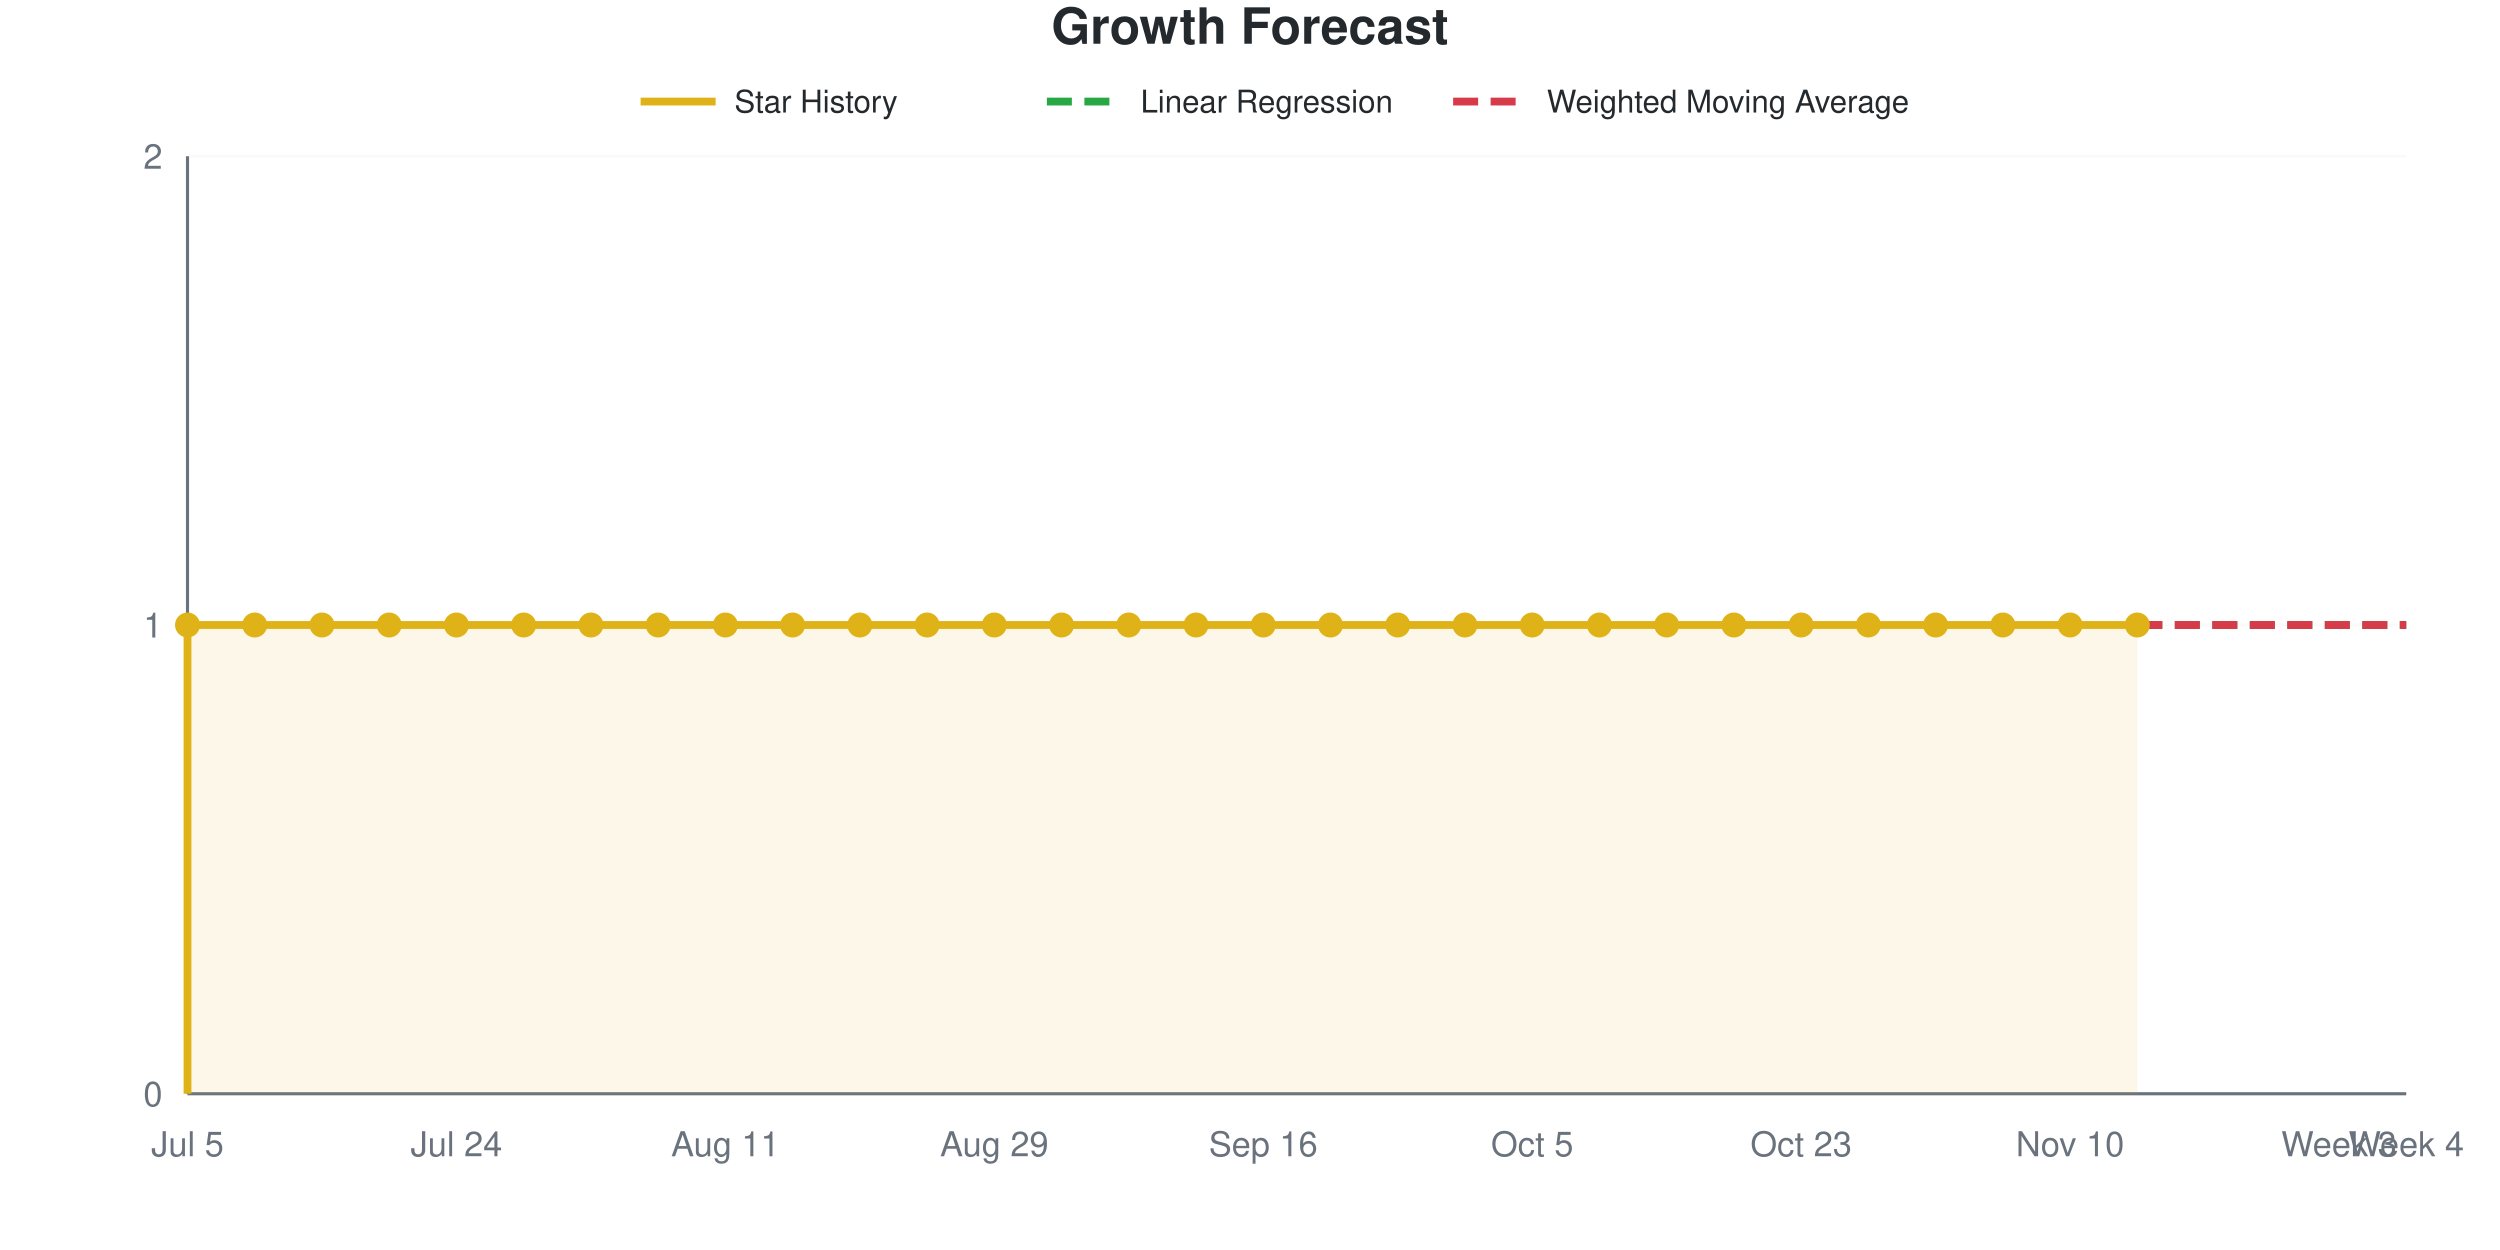
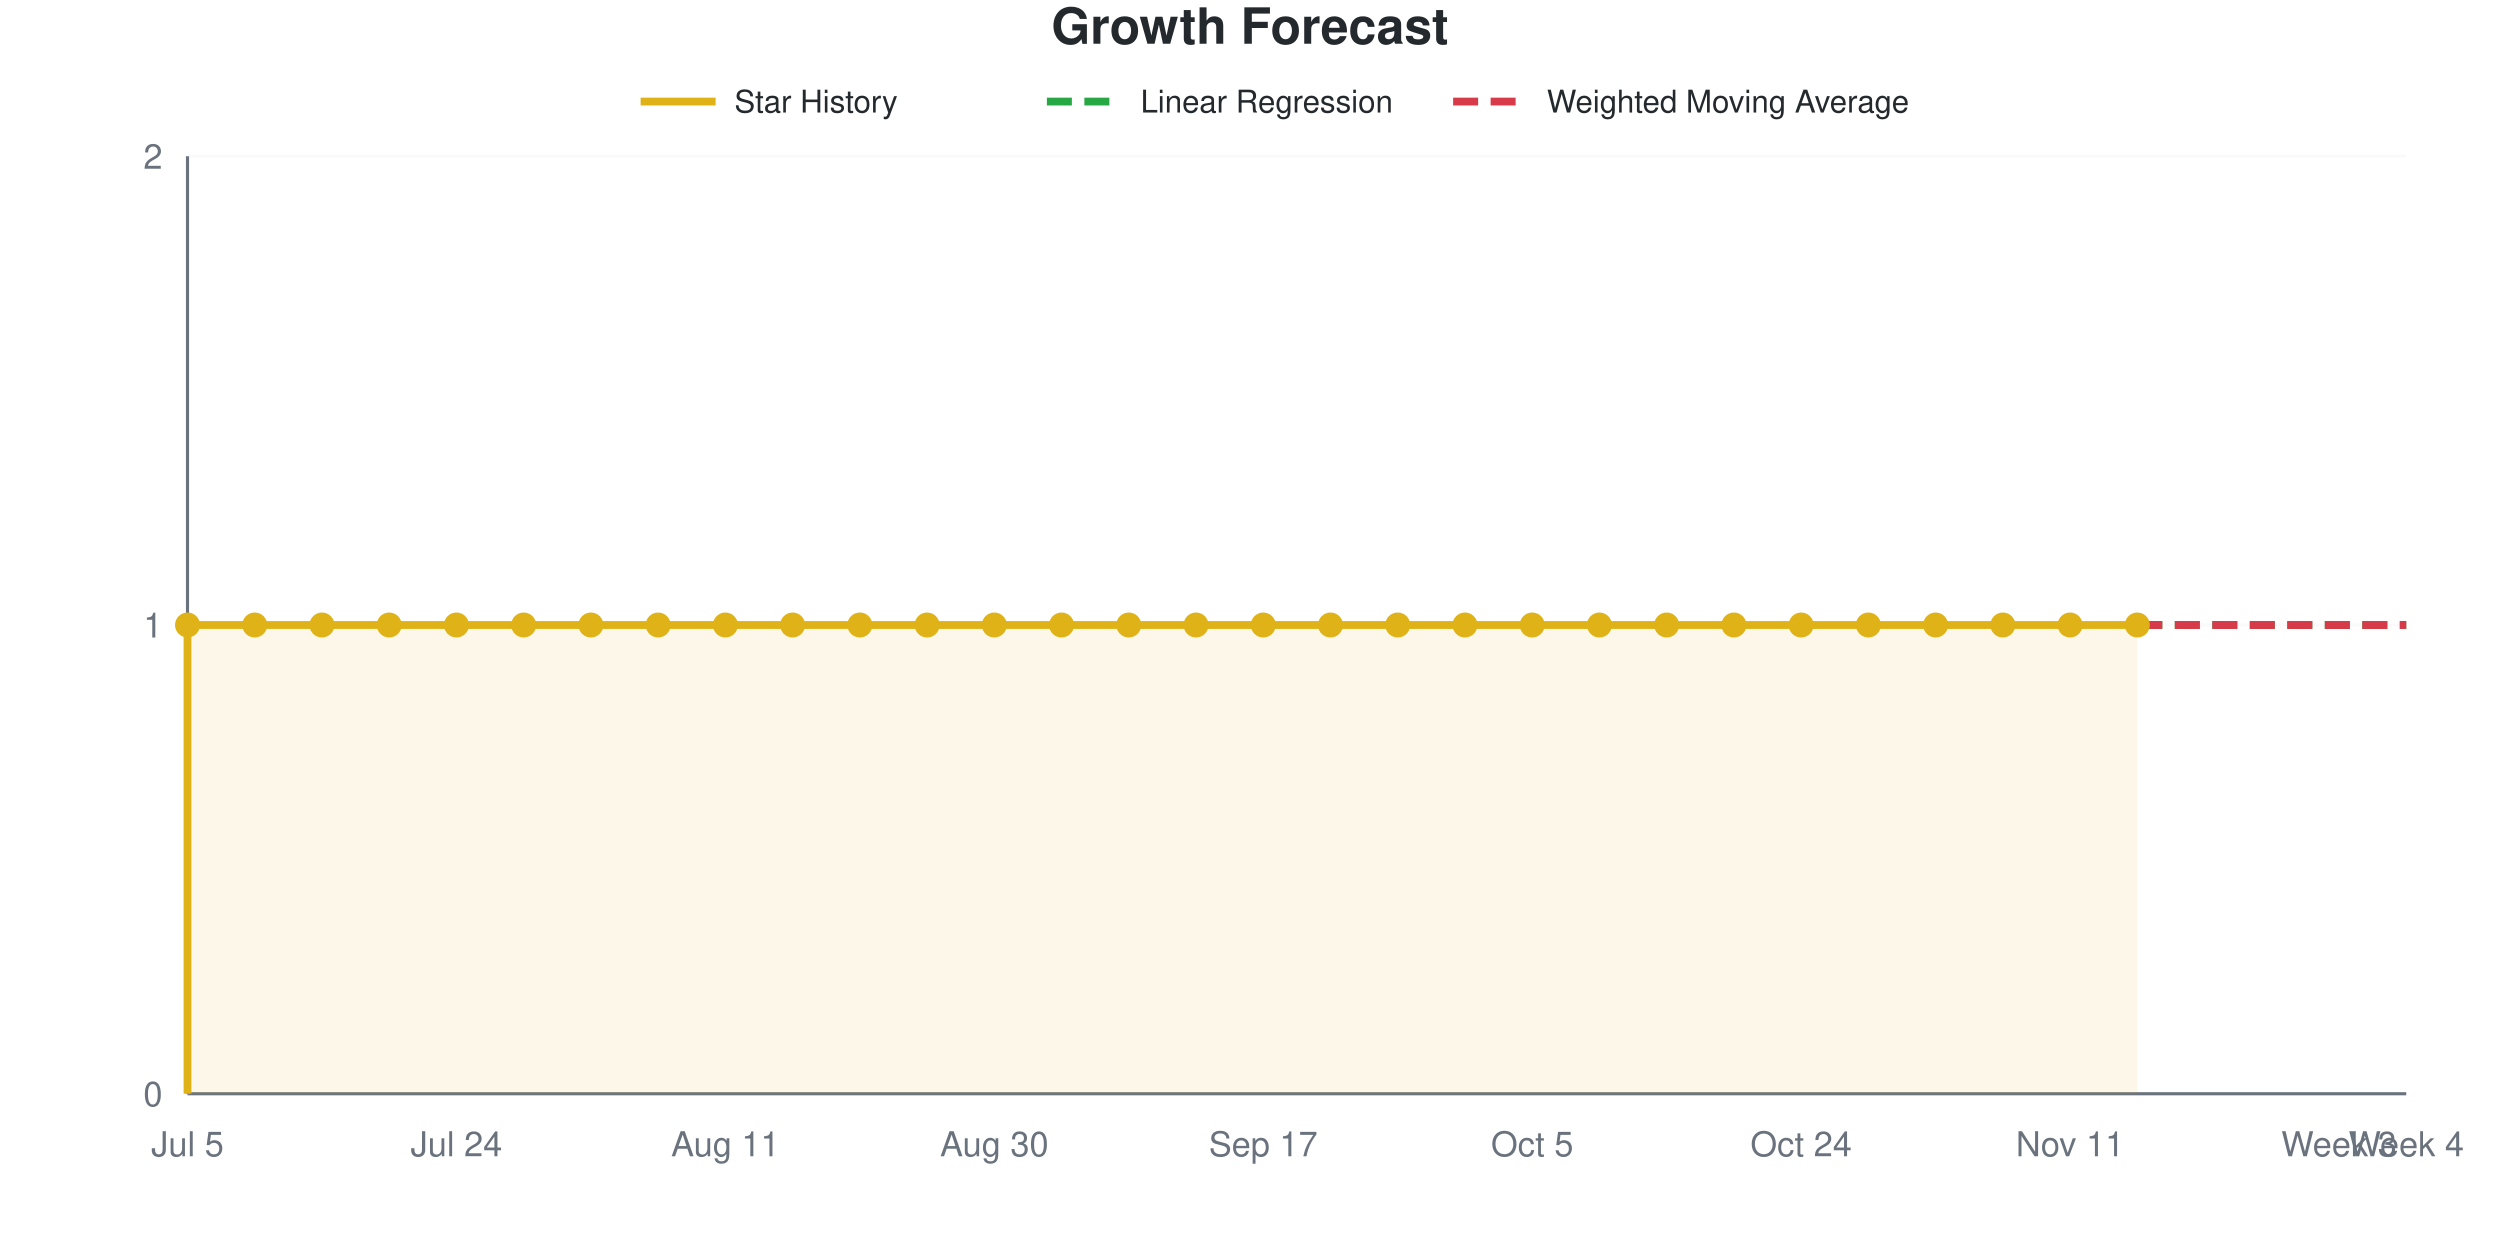
<svg xmlns="http://www.w3.org/2000/svg" viewBox="0 0 800 400" width="800" height="400" role="img">
  <style>
    @media (prefers-reduced-motion: no-preference) {
      @keyframes drawLine {
        to { stroke-dashoffset: 0; }
      }
      @keyframes fadeInPoint {
        0% { opacity: 0; }
        100% { opacity: 1; }
      }
      .data-line-0 {
        stroke-dasharray: 1161;
        stroke-dashoffset: 1161;
        animation: drawLine 2s ease-out forwards;
      }
      .data-point {
        opacity: 0;
        animation: fadeInPoint 0.5s ease-out forwards;
      }
    }
    .chart-bg { fill: #fff; }
    .chart-text { fill: #24292e; }
    .chart-muted { fill: #6a737d; }
    .chart-grid { stroke: #eee; }
    .chart-axis { stroke: #6a737d; }
    @media (prefers-color-scheme: dark) {
      .chart-bg { fill: #0d1117; }
      .chart-text { fill: #e6edf3; }
      .chart-muted { fill: #8b949e; }
      .chart-grid { stroke: #21262d; }
      .chart-axis { stroke: #8b949e; }
    }
  </style>
  <rect width="800" height="400" class="chart-bg" />
  <text x="400" y="14" text-anchor="middle" class="chart-text" font-size="16" font-weight="bold" font-family="-apple-system, BlinkMacSystemFont, 'Segoe UI', Helvetica, Arial, sans-serif">Growth Forecast</text>
  <g class="legend">
    <line x1="205" y1="32.5" x2="229" y2="32.5" stroke="#dfb317" stroke-width="2.5" />
    <text x="235" y="36" class="chart-text" font-size="10" font-family="-apple-system, BlinkMacSystemFont, 'Segoe UI', Helvetica, Arial, sans-serif">Star History</text>
    <line x1="335" y1="32.5" x2="359" y2="32.5" stroke="#28a745" stroke-width="2.5" stroke-dasharray="8,4" />
    <text x="365" y="36" class="chart-text" font-size="10" font-family="-apple-system, BlinkMacSystemFont, 'Segoe UI', Helvetica, Arial, sans-serif">Linear Regression</text>
    <line x1="465" y1="32.5" x2="489" y2="32.5" stroke="#d73a49" stroke-width="2.5" stroke-dasharray="8,4" />
    <text x="495" y="36" class="chart-text" font-size="10" font-family="-apple-system, BlinkMacSystemFont, 'Segoe UI', Helvetica, Arial, sans-serif">Weighted Moving Average</text>
  </g>
  <g class="grid">
    <line x1="60" y1="350" x2="770" y2="350" class="chart-grid" stroke-opacity="0.3" />
    <text x="52" y="354" text-anchor="end" class="chart-muted" font-size="11" font-family="-apple-system, BlinkMacSystemFont, 'Segoe UI', Helvetica, Arial, sans-serif">0</text>
    <line x1="60" y1="200" x2="770" y2="200" class="chart-grid" stroke-opacity="0.3" />
    <text x="52" y="204" text-anchor="end" class="chart-muted" font-size="11" font-family="-apple-system, BlinkMacSystemFont, 'Segoe UI', Helvetica, Arial, sans-serif">1</text>
    <line x1="60" y1="50" x2="770" y2="50" class="chart-grid" stroke-opacity="0.3" />
    <text x="52" y="54" text-anchor="end" class="chart-muted" font-size="11" font-family="-apple-system, BlinkMacSystemFont, 'Segoe UI', Helvetica, Arial, sans-serif">2</text>
  </g>
  <g class="milestones">
    
  </g>
  <g class="x-axis">
    <text x="60" y="370" text-anchor="middle" class="chart-muted" font-size="11" font-family="-apple-system, BlinkMacSystemFont, 'Segoe UI', Helvetica, Arial, sans-serif">Jul 5</text>
    <text x="146.061" y="370" text-anchor="middle" class="chart-muted" font-size="11" font-family="-apple-system, BlinkMacSystemFont, 'Segoe UI', Helvetica, Arial, sans-serif">Jul 24</text>
    <text x="232.121" y="370" text-anchor="middle" class="chart-muted" font-size="11" font-family="-apple-system, BlinkMacSystemFont, 'Segoe UI', Helvetica, Arial, sans-serif">Aug 11</text>
-     <text x="318.182" y="370" text-anchor="middle" class="chart-muted" font-size="11" font-family="-apple-system, BlinkMacSystemFont, 'Segoe UI', Helvetica, Arial, sans-serif">Aug 29</text>
-     <text x="404.242" y="370" text-anchor="middle" class="chart-muted" font-size="11" font-family="-apple-system, BlinkMacSystemFont, 'Segoe UI', Helvetica, Arial, sans-serif">Sep 16</text>
+     <text x="318.182" y="370" text-anchor="middle" class="chart-muted" font-size="11" font-family="-apple-system, BlinkMacSystemFont, 'Segoe UI', Helvetica, Arial, sans-serif">Aug 30</text>
+     <text x="404.242" y="370" text-anchor="middle" class="chart-muted" font-size="11" font-family="-apple-system, BlinkMacSystemFont, 'Segoe UI', Helvetica, Arial, sans-serif">Sep 17</text>
    <text x="490.303" y="370" text-anchor="middle" class="chart-muted" font-size="11" font-family="-apple-system, BlinkMacSystemFont, 'Segoe UI', Helvetica, Arial, sans-serif">Oct 5</text>
-     <text x="576.364" y="370" text-anchor="middle" class="chart-muted" font-size="11" font-family="-apple-system, BlinkMacSystemFont, 'Segoe UI', Helvetica, Arial, sans-serif">Oct 23</text>
-     <text x="662.424" y="370" text-anchor="middle" class="chart-muted" font-size="11" font-family="-apple-system, BlinkMacSystemFont, 'Segoe UI', Helvetica, Arial, sans-serif">Nov 10</text>
+     <text x="576.364" y="370" text-anchor="middle" class="chart-muted" font-size="11" font-family="-apple-system, BlinkMacSystemFont, 'Segoe UI', Helvetica, Arial, sans-serif">Oct 24</text>
+     <text x="662.424" y="370" text-anchor="middle" class="chart-muted" font-size="11" font-family="-apple-system, BlinkMacSystemFont, 'Segoe UI', Helvetica, Arial, sans-serif">Nov 11</text>
    <text x="748.485" y="370" text-anchor="middle" class="chart-muted" font-size="11" font-family="-apple-system, BlinkMacSystemFont, 'Segoe UI', Helvetica, Arial, sans-serif">Week 3</text>
    <text x="770" y="370" text-anchor="middle" class="chart-muted" font-size="11" font-family="-apple-system, BlinkMacSystemFont, 'Segoe UI', Helvetica, Arial, sans-serif">Week 4</text>
  </g>
  <line x1="60" y1="50" x2="60" y2="350" class="chart-axis" stroke-width="1" />
  <line x1="60" y1="350" x2="770" y2="350" class="chart-axis" stroke-width="1" />
  <path d="M60,350 L60,200 C67.172,200 74.343,200 81.515,200 C88.687,200 95.859,200 103.03,200 C110.202,200 117.374,200 124.545,200 C131.717,200 138.889,200 146.061,200 C153.232,200 160.404,200 167.576,200 C174.747,200 181.919,200 189.091,200 C196.263,200 203.434,200 210.606,200 C217.778,200 224.949,200 232.121,200 C239.293,200 246.465,200 253.636,200 C260.808,200 267.98,200 275.152,200 C282.323,200 289.495,200 296.667,200 C303.838,200 311.01,200 318.182,200 C325.354,200 332.525,200 339.697,200 C346.869,200 354.04,200 361.212,200 C368.384,200 375.556,200 382.727,200 C389.899,200 397.071,200 404.242,200 C411.414,200 418.586,200 425.758,200 C432.929,200 440.101,200 447.273,200 C454.444,200 461.616,200 468.788,200 C475.96,200 483.131,200 490.303,200 C497.475,200 504.646,200 511.818,200 C518.99,200 526.162,200 533.333,200 C540.505,200 547.677,200 554.848,200 C562.02,200 569.192,200 576.364,200 C583.535,200 590.707,200 597.879,200 C605.051,200 612.222,200 619.394,200 C626.566,200 633.737,200 640.909,200 C648.081,200 655.253,200 662.424,200 C669.596,200 676.768,200 683.939,200 L683.939,350 L60,350 Z" fill="#dfb317" fill-opacity="0.1" />
  <path d="M60,350 L60,200 C67.172,200 74.343,200 81.515,200 C88.687,200 95.859,200 103.03,200 C110.202,200 117.374,200 124.545,200 C131.717,200 138.889,200 146.061,200 C153.232,200 160.404,200 167.576,200 C174.747,200 181.919,200 189.091,200 C196.263,200 203.434,200 210.606,200 C217.778,200 224.949,200 232.121,200 C239.293,200 246.465,200 253.636,200 C260.808,200 267.98,200 275.152,200 C282.323,200 289.495,200 296.667,200 C303.838,200 311.01,200 318.182,200 C325.354,200 332.525,200 339.697,200 C346.869,200 354.04,200 361.212,200 C368.384,200 375.556,200 382.727,200 C389.899,200 397.071,200 404.242,200 C411.414,200 418.586,200 425.758,200 C432.929,200 440.101,200 447.273,200 C454.444,200 461.616,200 468.788,200 C475.96,200 483.131,200 490.303,200 C497.475,200 504.646,200 511.818,200 C518.99,200 526.162,200 533.333,200 C540.505,200 547.677,200 554.848,200 C562.02,200 569.192,200 576.364,200 C583.535,200 590.707,200 597.879,200 C605.051,200 612.222,200 619.394,200 C626.566,200 633.737,200 640.909,200 C648.081,200 655.253,200 662.424,200 C669.596,200 676.768,200 683.939,200" fill="none" stroke="#dfb317" stroke-width="2.5" class="data-line-0" />
  <path d="M683.939,200 C691.111,200 698.283,200 705.455,200 C712.626,200 719.798,200 726.97,200 C734.141,200 741.313,200 748.485,200 C755.657,200 762.828,200 770,200" fill="none" stroke="#28a745" stroke-width="2.5" stroke-dasharray="8,4" />
  <path d="M683.939,200 C691.111,200 698.283,200 705.455,200 C712.626,200 719.798,200 726.97,200 C734.141,200 741.313,200 748.485,200 C755.657,200 762.828,200 770,200" fill="none" stroke="#d73a49" stroke-width="2.5" stroke-dasharray="8,4" />
  <g class="points">
    <circle cx="60" cy="200" r="4" fill="#dfb317" class="data-point" style="animation-delay: 1.50s" />
    <circle cx="81.515" cy="200" r="4" fill="#dfb317" class="data-point" style="animation-delay: 1.55s" />
    <circle cx="103.03" cy="200" r="4" fill="#dfb317" class="data-point" style="animation-delay: 1.60s" />
    <circle cx="124.545" cy="200" r="4" fill="#dfb317" class="data-point" style="animation-delay: 1.65s" />
    <circle cx="146.061" cy="200" r="4" fill="#dfb317" class="data-point" style="animation-delay: 1.70s" />
    <circle cx="167.576" cy="200" r="4" fill="#dfb317" class="data-point" style="animation-delay: 1.75s" />
    <circle cx="189.091" cy="200" r="4" fill="#dfb317" class="data-point" style="animation-delay: 1.80s" />
    <circle cx="210.606" cy="200" r="4" fill="#dfb317" class="data-point" style="animation-delay: 1.85s" />
    <circle cx="232.121" cy="200" r="4" fill="#dfb317" class="data-point" style="animation-delay: 1.90s" />
    <circle cx="253.636" cy="200" r="4" fill="#dfb317" class="data-point" style="animation-delay: 1.95s" />
    <circle cx="275.152" cy="200" r="4" fill="#dfb317" class="data-point" style="animation-delay: 2.00s" />
    <circle cx="296.667" cy="200" r="4" fill="#dfb317" class="data-point" style="animation-delay: 2.05s" />
    <circle cx="318.182" cy="200" r="4" fill="#dfb317" class="data-point" style="animation-delay: 2.10s" />
    <circle cx="339.697" cy="200" r="4" fill="#dfb317" class="data-point" style="animation-delay: 2.15s" />
    <circle cx="361.212" cy="200" r="4" fill="#dfb317" class="data-point" style="animation-delay: 2.20s" />
    <circle cx="382.727" cy="200" r="4" fill="#dfb317" class="data-point" style="animation-delay: 2.25s" />
    <circle cx="404.242" cy="200" r="4" fill="#dfb317" class="data-point" style="animation-delay: 2.30s" />
    <circle cx="425.758" cy="200" r="4" fill="#dfb317" class="data-point" style="animation-delay: 2.35s" />
    <circle cx="447.273" cy="200" r="4" fill="#dfb317" class="data-point" style="animation-delay: 2.40s" />
    <circle cx="468.788" cy="200" r="4" fill="#dfb317" class="data-point" style="animation-delay: 2.45s" />
    <circle cx="490.303" cy="200" r="4" fill="#dfb317" class="data-point" style="animation-delay: 2.50s" />
    <circle cx="511.818" cy="200" r="4" fill="#dfb317" class="data-point" style="animation-delay: 2.55s" />
    <circle cx="533.333" cy="200" r="4" fill="#dfb317" class="data-point" style="animation-delay: 2.60s" />
    <circle cx="554.848" cy="200" r="4" fill="#dfb317" class="data-point" style="animation-delay: 2.65s" />
    <circle cx="576.364" cy="200" r="4" fill="#dfb317" class="data-point" style="animation-delay: 2.70s" />
    <circle cx="597.879" cy="200" r="4" fill="#dfb317" class="data-point" style="animation-delay: 2.75s" />
    <circle cx="619.394" cy="200" r="4" fill="#dfb317" class="data-point" style="animation-delay: 2.80s" />
    <circle cx="640.909" cy="200" r="4" fill="#dfb317" class="data-point" style="animation-delay: 2.85s" />
    <circle cx="662.424" cy="200" r="4" fill="#dfb317" class="data-point" style="animation-delay: 2.90s" />
    <circle cx="683.939" cy="200" r="4" fill="#dfb317" class="data-point" style="animation-delay: 2.95s" />
  </g>
</svg>
